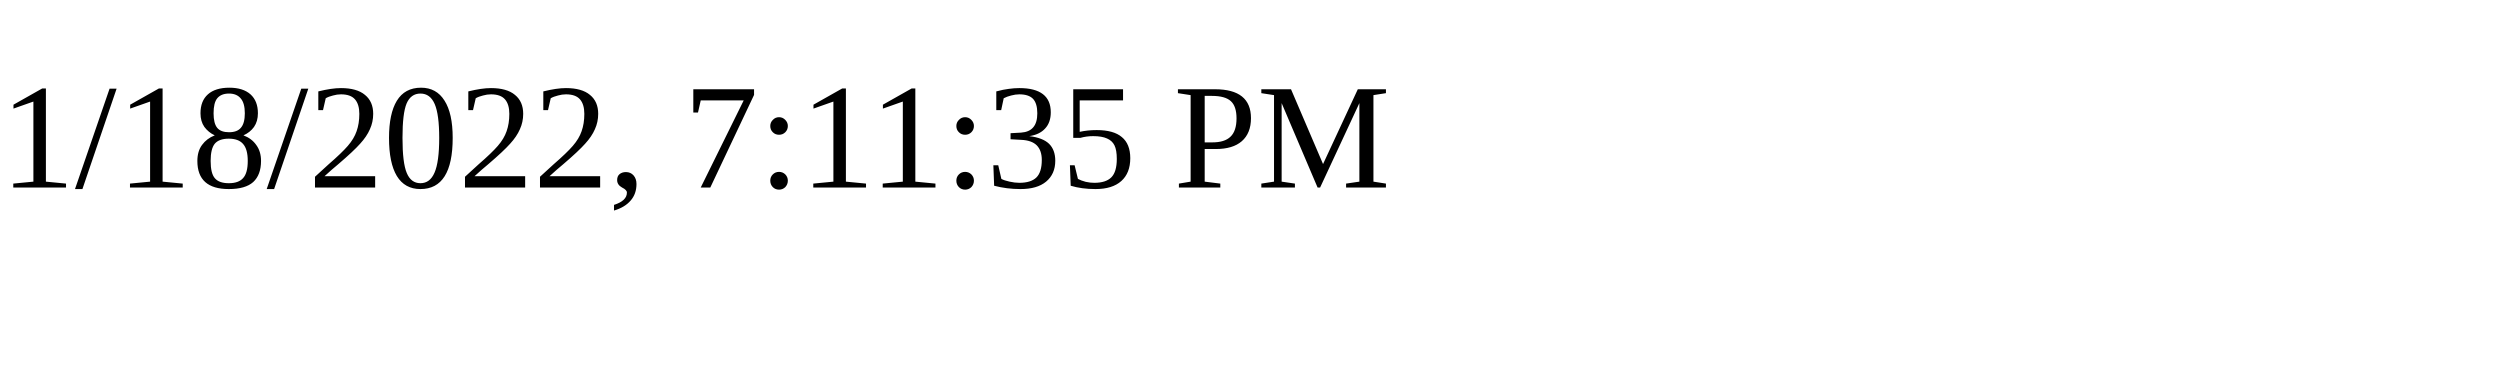
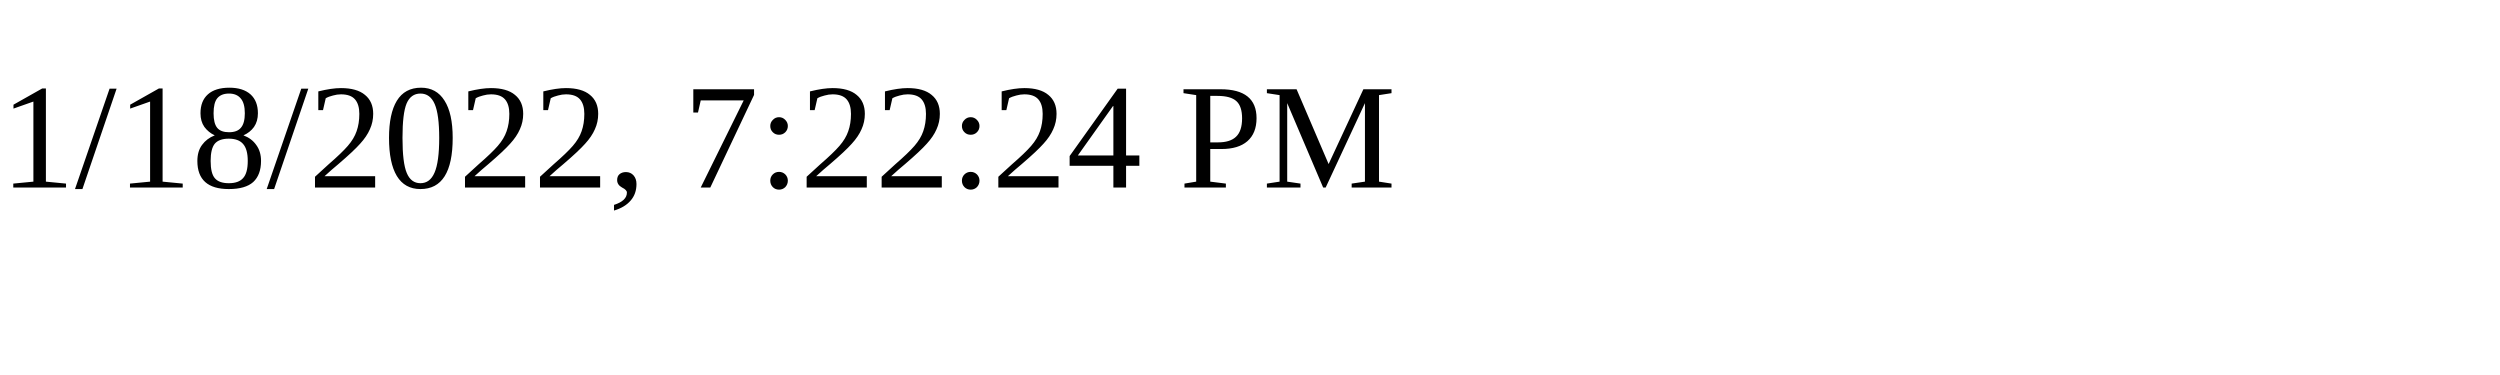
<svg xmlns="http://www.w3.org/2000/svg" height="30" width="200">
-   <text x="0" y="15">1/18/2022, 7:11:35 PM</text>
+   <text x="0" y="15">1/18/2022, 7:22:24 PM</text>
</svg>
